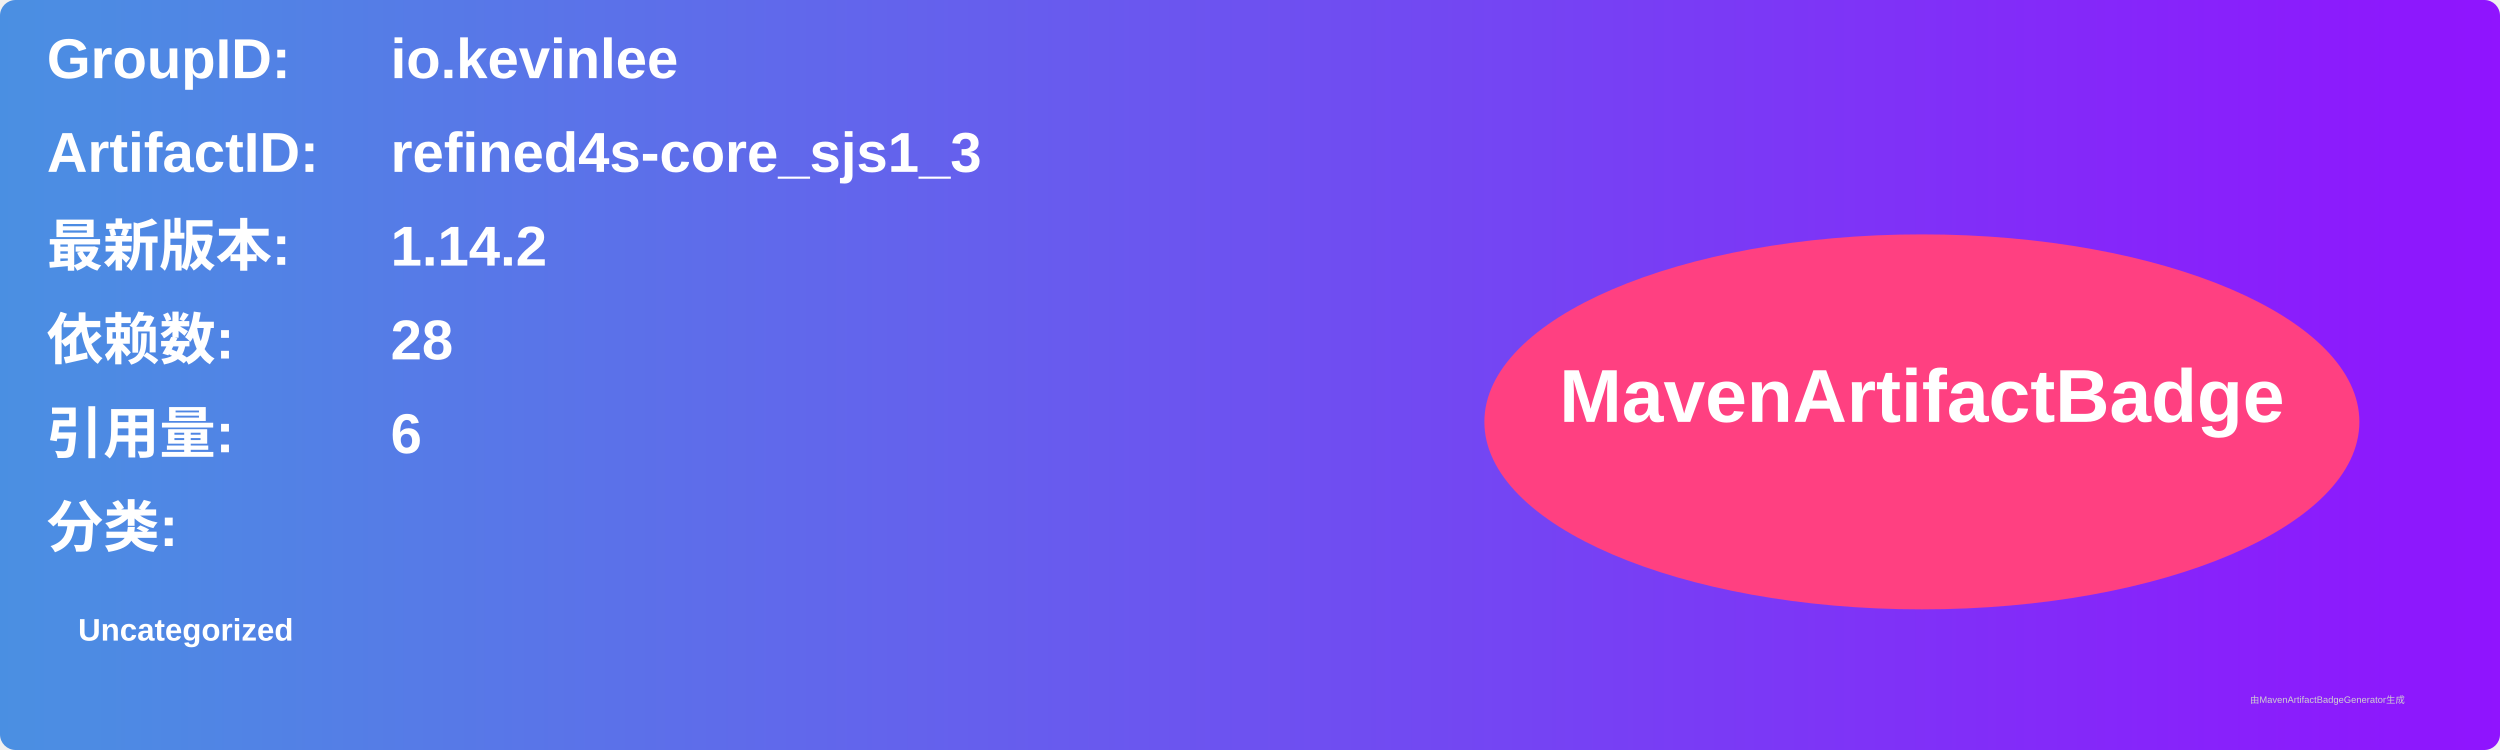
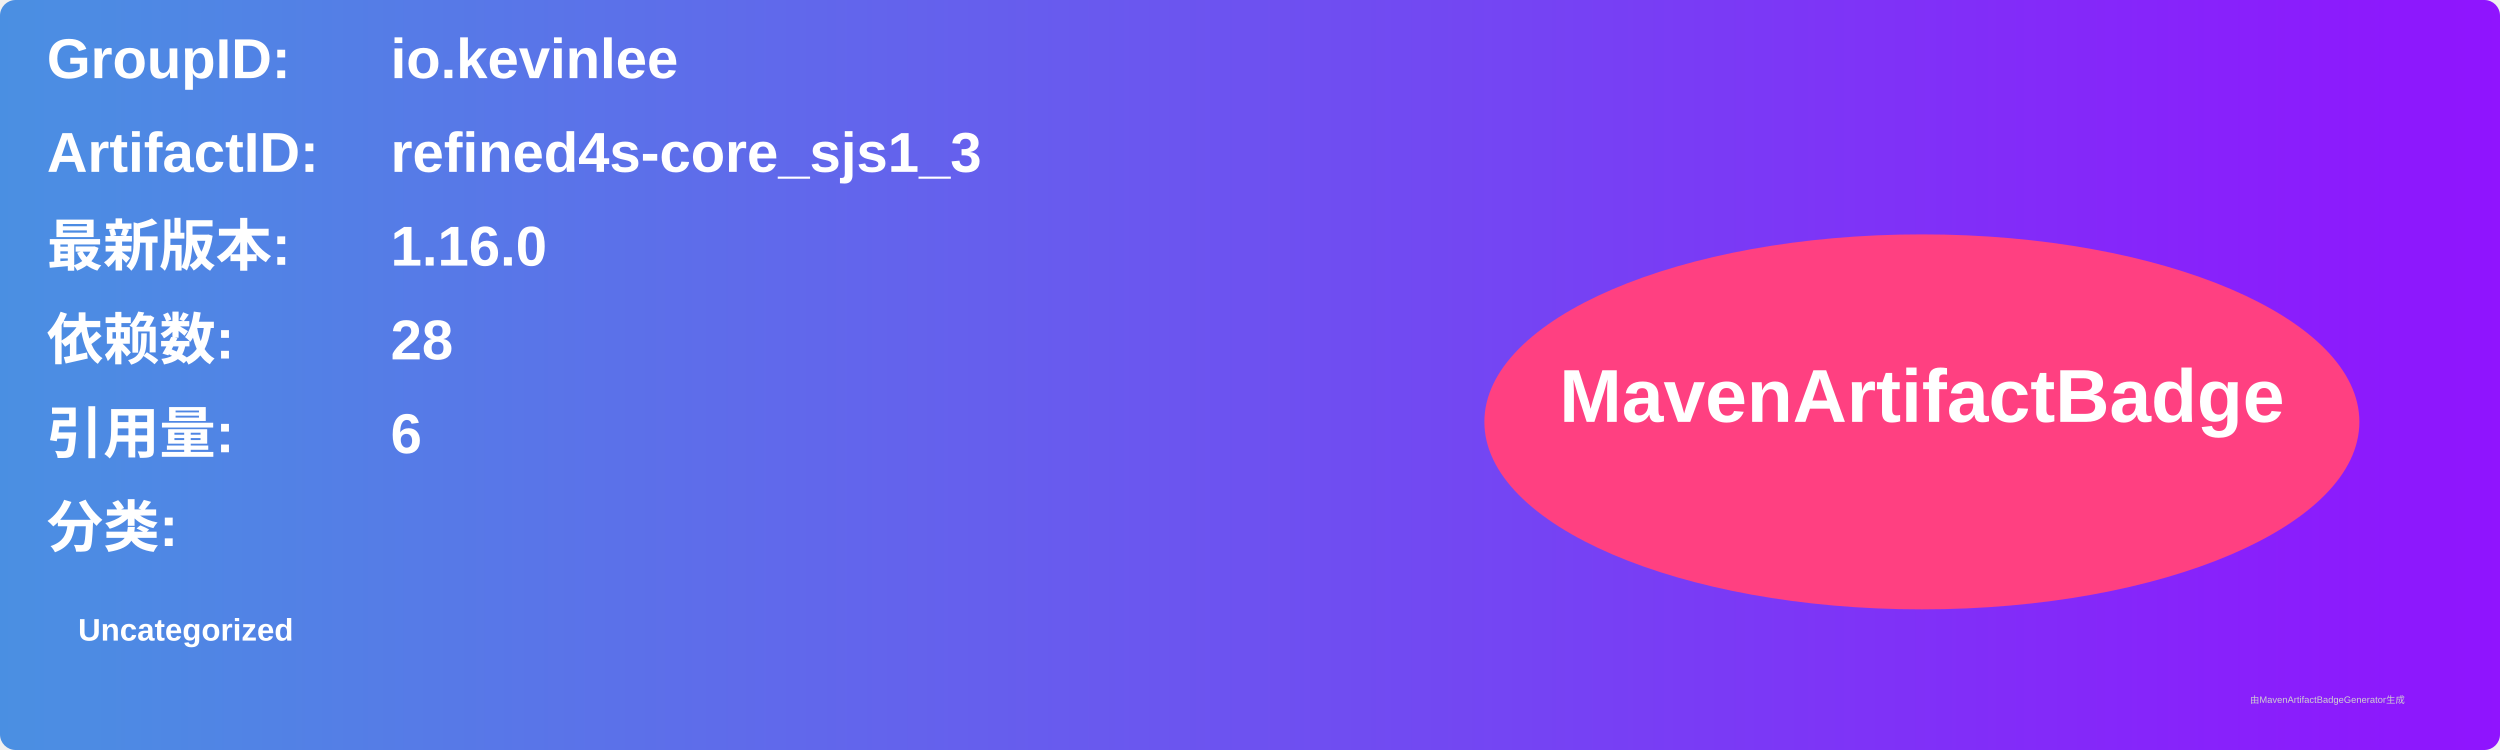
<svg xmlns="http://www.w3.org/2000/svg" width="800" height="240" viewBox="0 0 800 240">
  <linearGradient id="grad" x1="0%" y1="0%" x2="100%" y2="0%">
    <stop offset="0%" stop-color="#4a90e2" />
    <stop offset="100%" stop-color="#9013fe" />
  </linearGradient>
  <rect width="100%" height="100%" rx="5" ry="5" fill="url(#grad)" />
  <g transform="translate(15, 15)">
    <text x="0" y="10" font-family="Arial" font-size="18" fill="white" font-weight="bold" width="260">GroupID:</text>
    <text x="110" y="10" font-family="Arial" font-size="18" fill="white" font-weight="bold" width="460">io.kevinlee</text>
    <text x="0" y="40" font-family="Arial" font-size="18" fill="white" font-weight="bold" width="260">ArtifactID:</text>
    <text x="110" y="40" font-family="Arial" font-size="18" fill="white" font-weight="bold" width="460">refined4s-core_sjs1_3</text>
    <text x="0" y="70" font-family="Arial" font-size="18" fill="white" font-weight="bold">最新版本:</text>
    <text x="110" y="70" font-family="Arial" font-size="18" fill="white" font-weight="bold">
-       <tspan font-weight="bold">1.14.2</tspan>
+       <tspan font-weight="bold">1.16.0</tspan>
    </text>
    <text x="0" y="100" font-family="Arial" font-size="18" fill="white" font-weight="bold">依赖数: </text>
    <text x="110" y="100" font-family="Arial" font-size="18" fill="white">
      <tspan font-weight="bold">28</tspan>
    </text>
    <text x="0" y="130" font-family="Arial" font-size="18" fill="white" font-weight="bold">引用量: </text>
    <text x="110" y="130" font-family="Arial" font-size="18" fill="white">
      <tspan font-weight="bold">6</tspan>
    </text>
    <text x="0" y="160" font-family="Arial" font-size="18" fill="white" font-weight="bold">分类:</text>
    <text x="10" y="190" font-family="Arial" font-size="10" fill="white">
      <tspan font-weight="bold">Uncategorized</tspan>
    </text>
    <ellipse cx="600" cy="120" rx="140" ry="60" fill="#ff4081" />
    <text x="600" y="120" text-anchor="middle" font-family="Arial" font-size="24" fill="white" font-weight="bold">MavenArtifactBadge</text>
  </g>
  <text x="720" y="225" font-family="Arial" font-size="3" fill="#d0d0d0">由MavenArtifactBadgeGenerator生成</text>
</svg>
